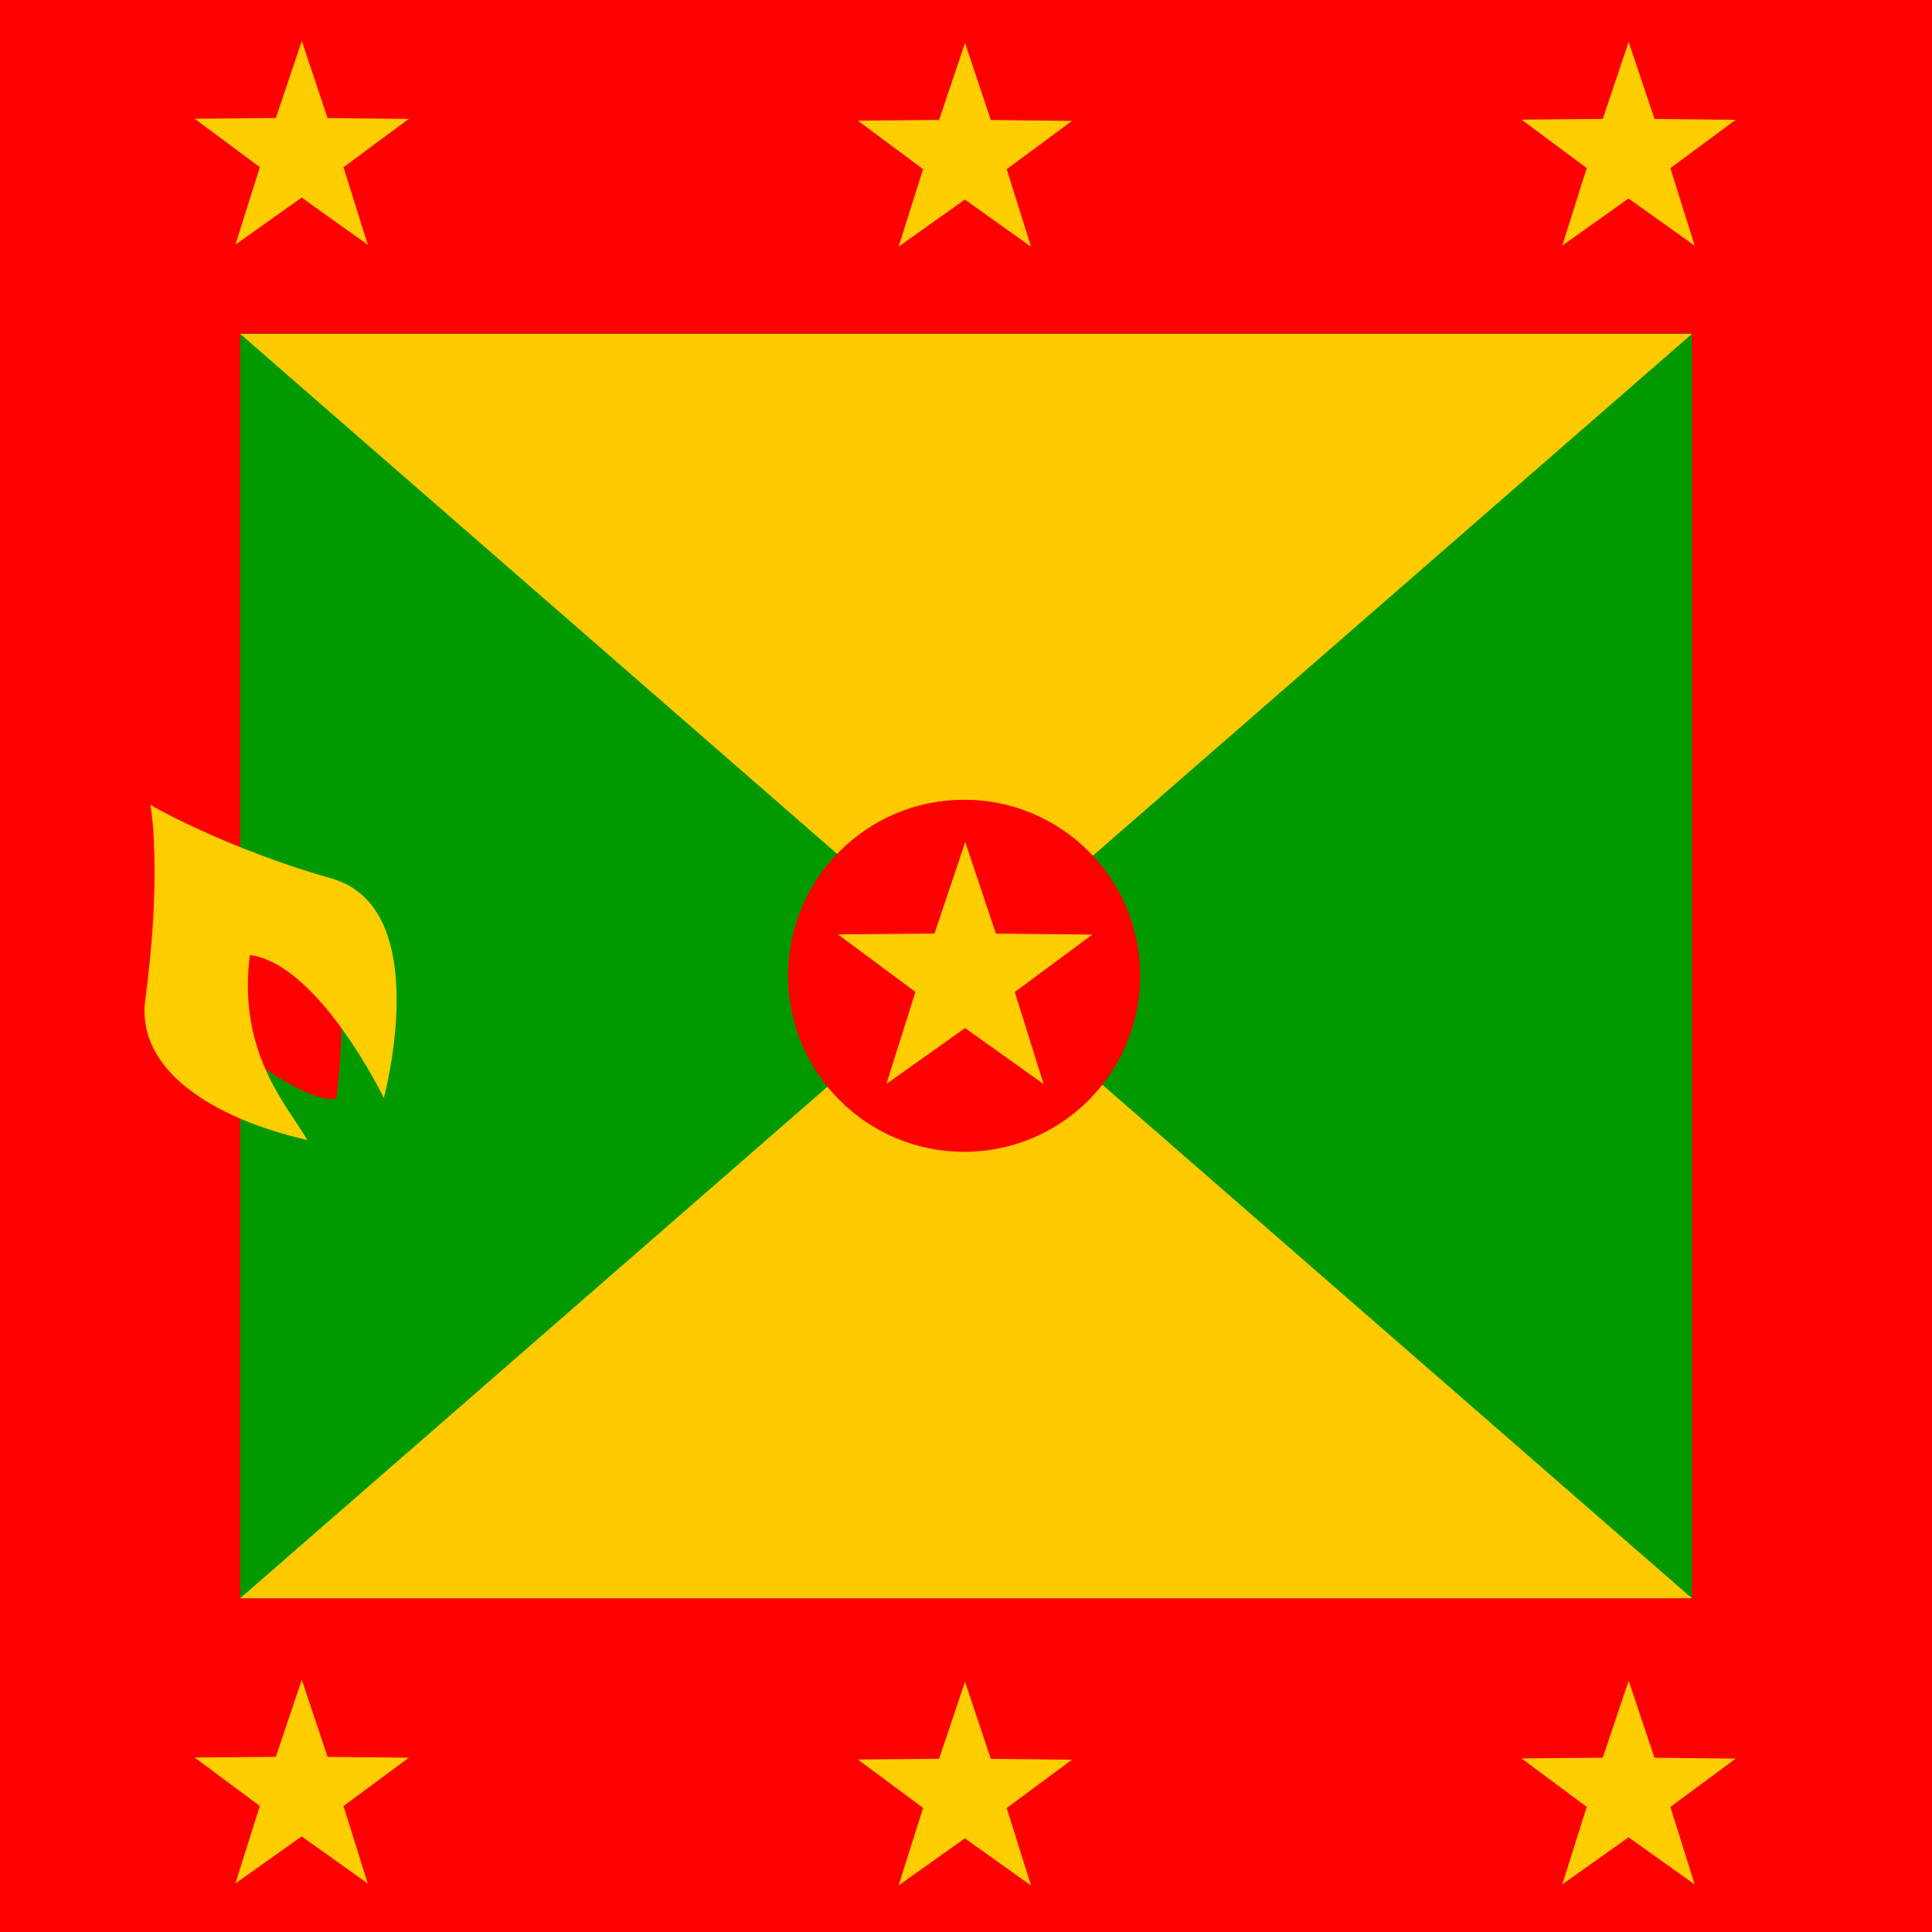
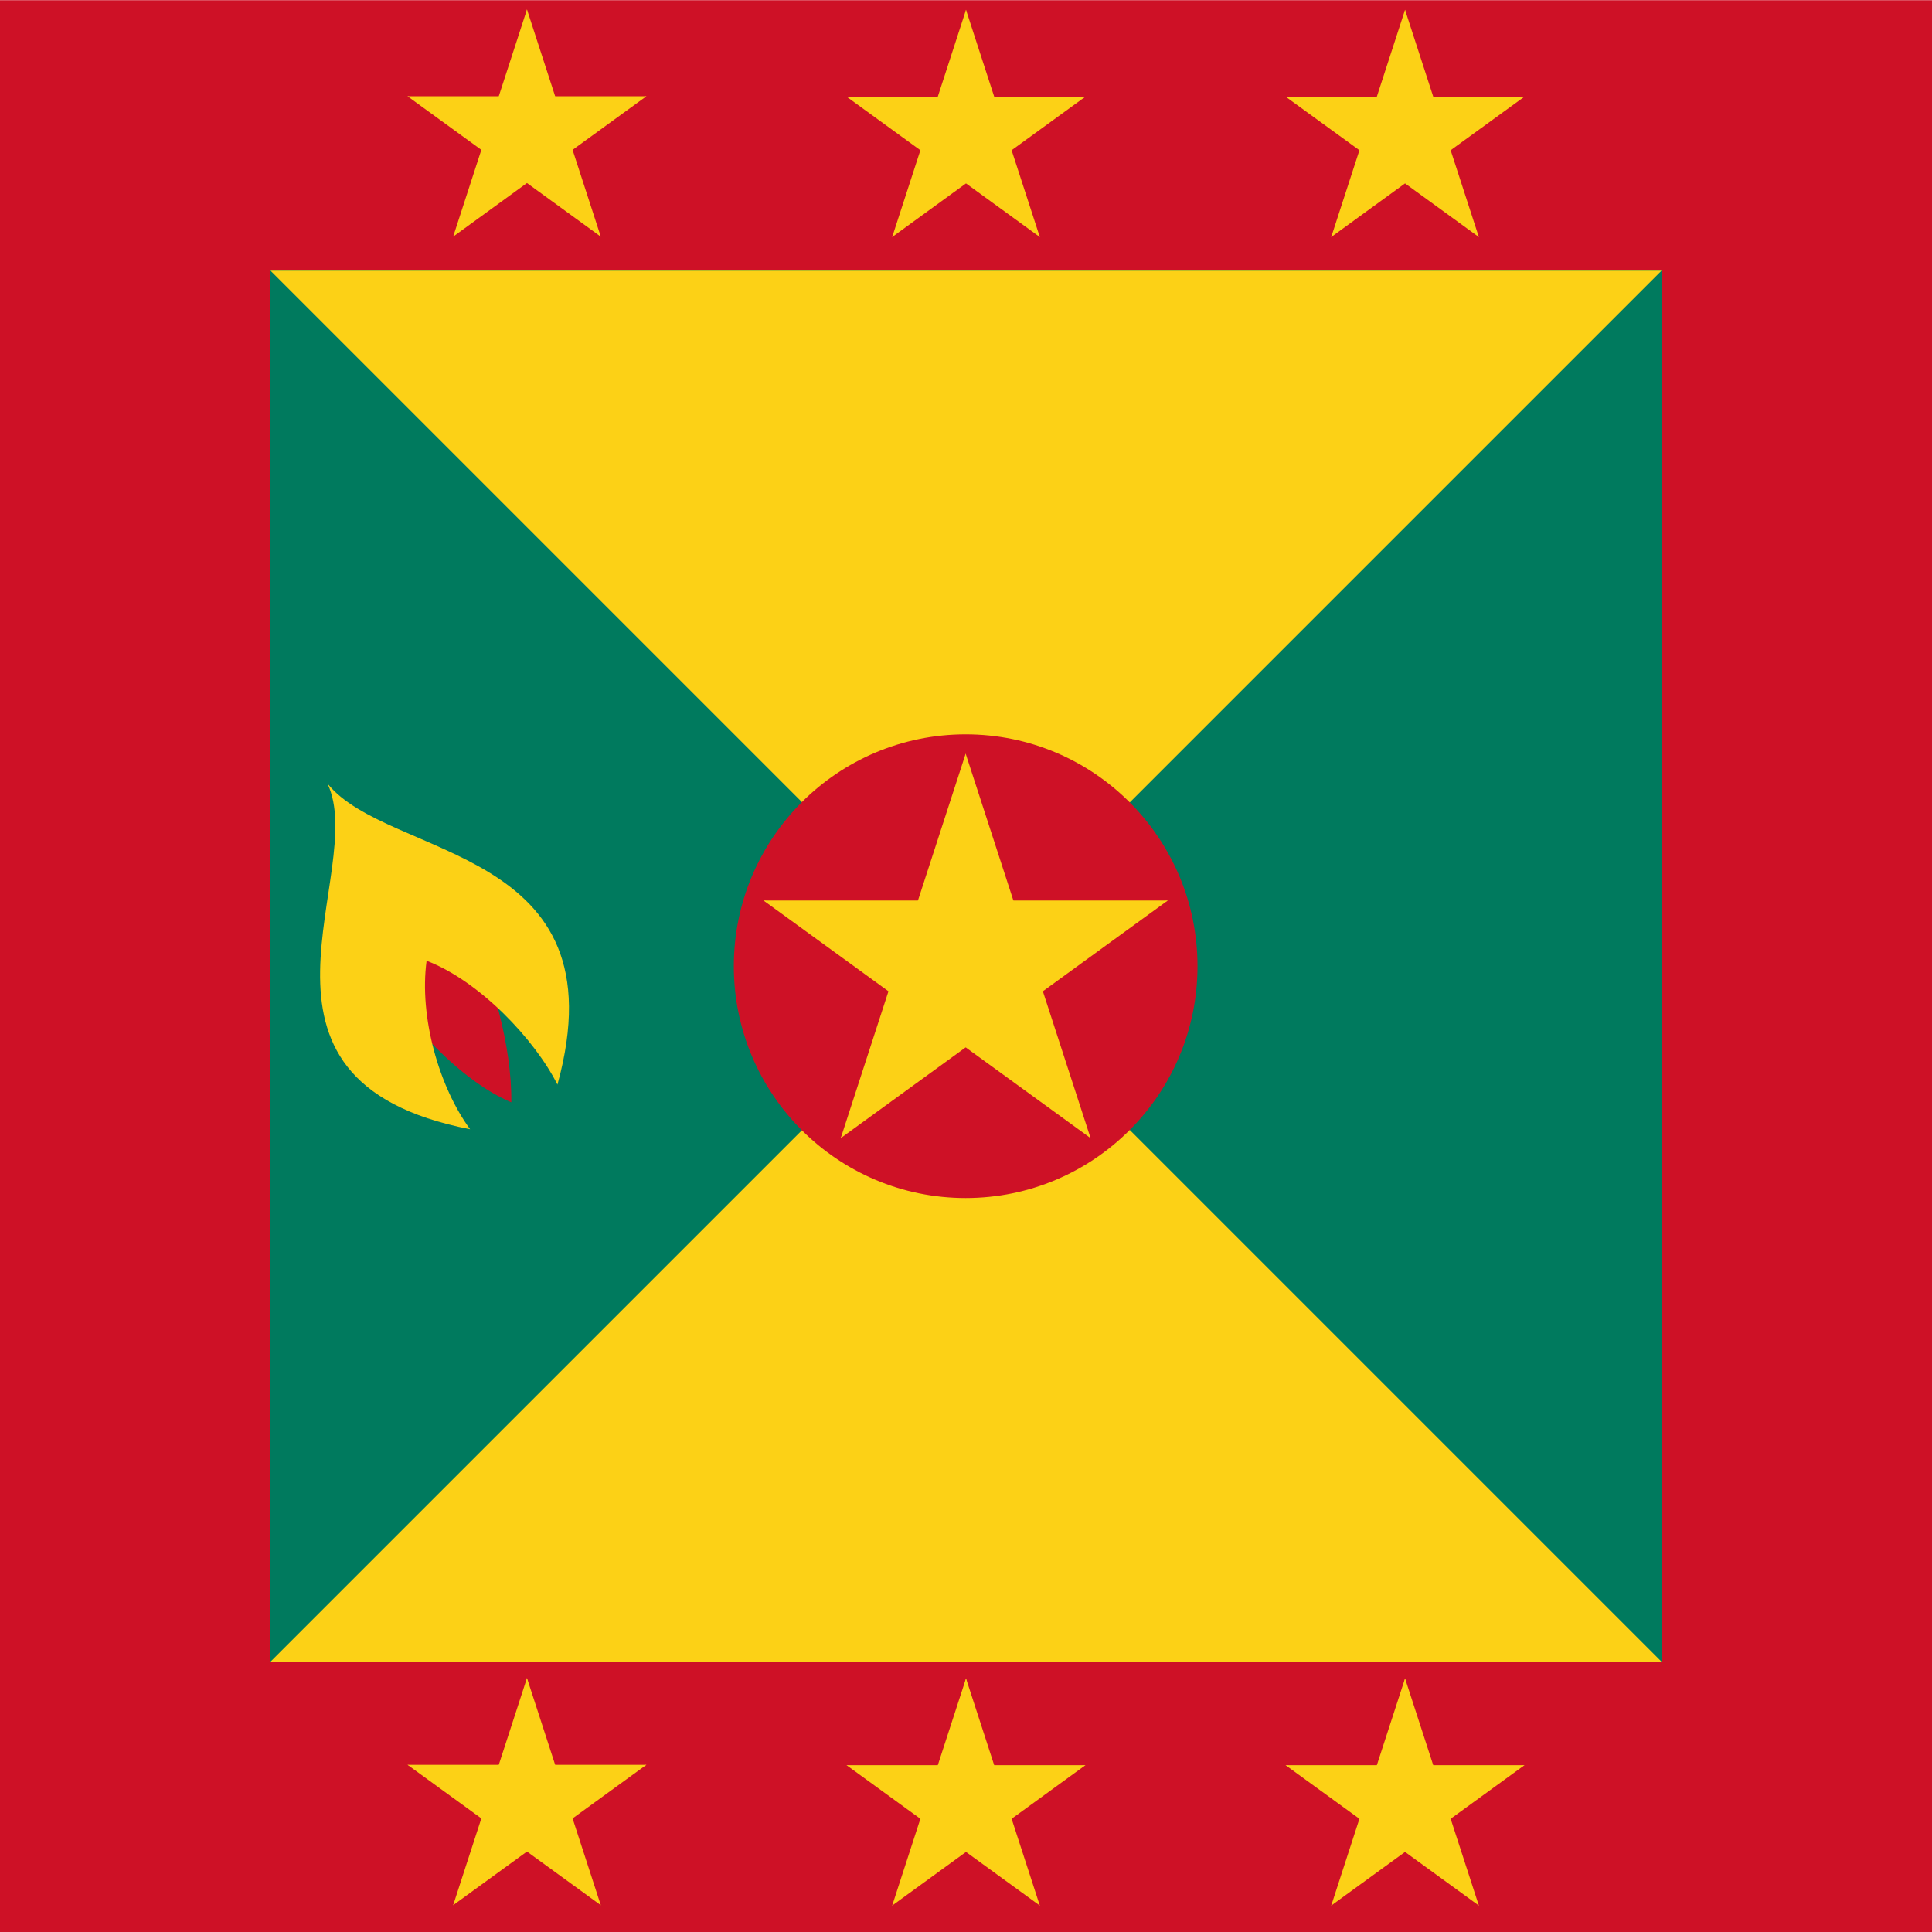
- <svg xmlns="http://www.w3.org/2000/svg" height="512" width="512" viewBox="0 0 512 512">
-   <g fill-rule="evenodd">
-     <path fill="red" d="M0 0h512v512H0z" />
-     <path fill="#009a00" d="M63.653 88.407h384.72v335.15H63.653z" />
-     <path d="M63.653 423.56h384.72L256.013 256 63.653 423.56z" fill="#ffca00" />
-     <path d="M63.653 88.485l192.36 167.56 192.36-167.56H63.653z" fill="#ffca00" />
-     <path fill="#ffce00" d="M97.47 64.865L79.94 52.363l-17.554 12.47 6.474-20.532-17.277-12.838 21.524-.19L79.98 10.87l6.83 20.416 21.525.226L91.028 44.32m182.205 21.066l-17.532-12.5-17.552 12.47 6.474-20.534-17.277-12.838 21.524-.19 6.87-20.404 6.833 20.417 21.524.227-17.307 12.808m182.32 20.261l-17.53-12.5-17.554 12.47L420.5 44.54 403.223 31.7l21.524-.188 6.872-20.405 6.83 20.417 21.525.227-17.307 12.81M97.47 499.166l-17.53-12.502-17.554 12.47 6.474-20.532-17.277-12.84 21.524-.188 6.872-20.404 6.83 20.417 21.525.226-17.307 12.808m182.206 21.065L255.7 487.184l-17.552 12.47 6.474-20.532-17.277-12.84 21.524-.188 6.87-20.404 6.833 20.417 21.524.226-17.307 12.808m182.321 20.265l-17.53-12.502-17.554 12.47 6.474-20.532-17.277-12.84 21.524-.188 6.872-20.404 6.83 20.417 21.525.226-17.307 12.808" />
-     <path d="M302.158 258.59a46.654 46.654 0 1 1-93.308 0 46.654 46.654 0 1 1 93.308 0z" fill="red" />
-     <path fill="#ffce00" d="M276.576 287.296l-20.823-14.848-20.848 14.812 7.69-24.388-20.522-15.25 25.566-.223 8.16-24.237 8.115 24.25 25.566.27-20.556 15.212" />
-     <path d="M89.21 290.95s2.368-19.607 1.016-32.79c-1.353-13.185-35.158-16.904-35.158-16.904l-.338 30.763s27.045 21.973 34.48 18.93z" fill="red" />
-     <path d="M39.855 213.2s3.258 17.276-1.352 51.723c-2.463 18.703 17.917 31.44 42.933 37.186-5.07-8.79-18.592-22.99-15.212-49.02 18.255 2.367 35.495 37.863 35.495 37.863s13.657-50.33-13.86-58.145c-26.745-7.514-48.005-19.27-48.005-19.607z" fill="#ffce00" />
-   </g>
+ <svg xmlns="http://www.w3.org/2000/svg" xmlns:xlink="http://www.w3.org/1999/xlink" height="512" width="512" viewBox="0 0 512 512">
+   <defs>
+     <g id="c">
+       <g id="b">
+         <path transform="rotate(18 0 -1)" d="M0-1v1h.5" id="a" fill="#fcd116" />
+         <use transform="scale(-1 1)" xlink:href="#a" width="100%" height="100%" />
+       </g>
+       <use transform="rotate(72)" xlink:href="#b" width="100%" height="100%" />
+       <use transform="rotate(144)" xlink:href="#b" width="100%" height="100%" />
+       <use transform="rotate(-144)" xlink:href="#b" width="100%" height="100%" />
+       <use transform="rotate(-72)" xlink:href="#b" width="100%" height="100%" />
+     </g>
+   </defs>
+   <path fill="#ce1126" d="M0 .05h512v512H0z" />
+   <path fill="#007a5e" d="M71.68 71.677h368.64v368.64H71.68z" />
+   <path d="M71.68 71.73h368.64L71.68 440.37h368.64z" fill="#fcd116" />
+   <circle cx="255.911" cy="256.05" r="61.44" fill="#ce1126" />
+   <use height="100%" width="100%" xlink:href="#c" transform="translate(255.911 256.05) scale(56.32)" />
+   <use height="100%" width="100%" xlink:href="#d" x="-100" transform="translate(-16.349 -.1)" />
+   <use height="100%" width="100%" id="d" xlink:href="#c" transform="translate(256 35.89) scale(33.28)" />
+   <use height="100%" width="100%" xlink:href="#d" x="100" transform="translate(16.35)" />
+   <path d="M99.803 256.75c7.687 14.319 22.639 29.9 35.696 35.379.21-14.54-4.949-33.178-12.004-48.026L99.803 256.75z" fill="#ce1126" />
+   <path d="M86.769 207.632c11.143 23.228-28.9 78.643 37.813 91.63-8.23-11.23-13.536-29.763-11.529-44.646 13.997 5.325 28.723 20.907 34.675 32.82 17.459-63.403-44.783-59.546-60.96-79.804z" fill="#fcd116" />
+   <use transform="translate(-16.349 442.086)" x="-100" xlink:href="#d" width="100%" height="100%" />
+   <use transform="translate(256 478.076) scale(33.28)" xlink:href="#c" width="100%" height="100%" />
+   <use transform="translate(16.35 442.186)" x="100" xlink:href="#d" width="100%" height="100%" />
</svg>
